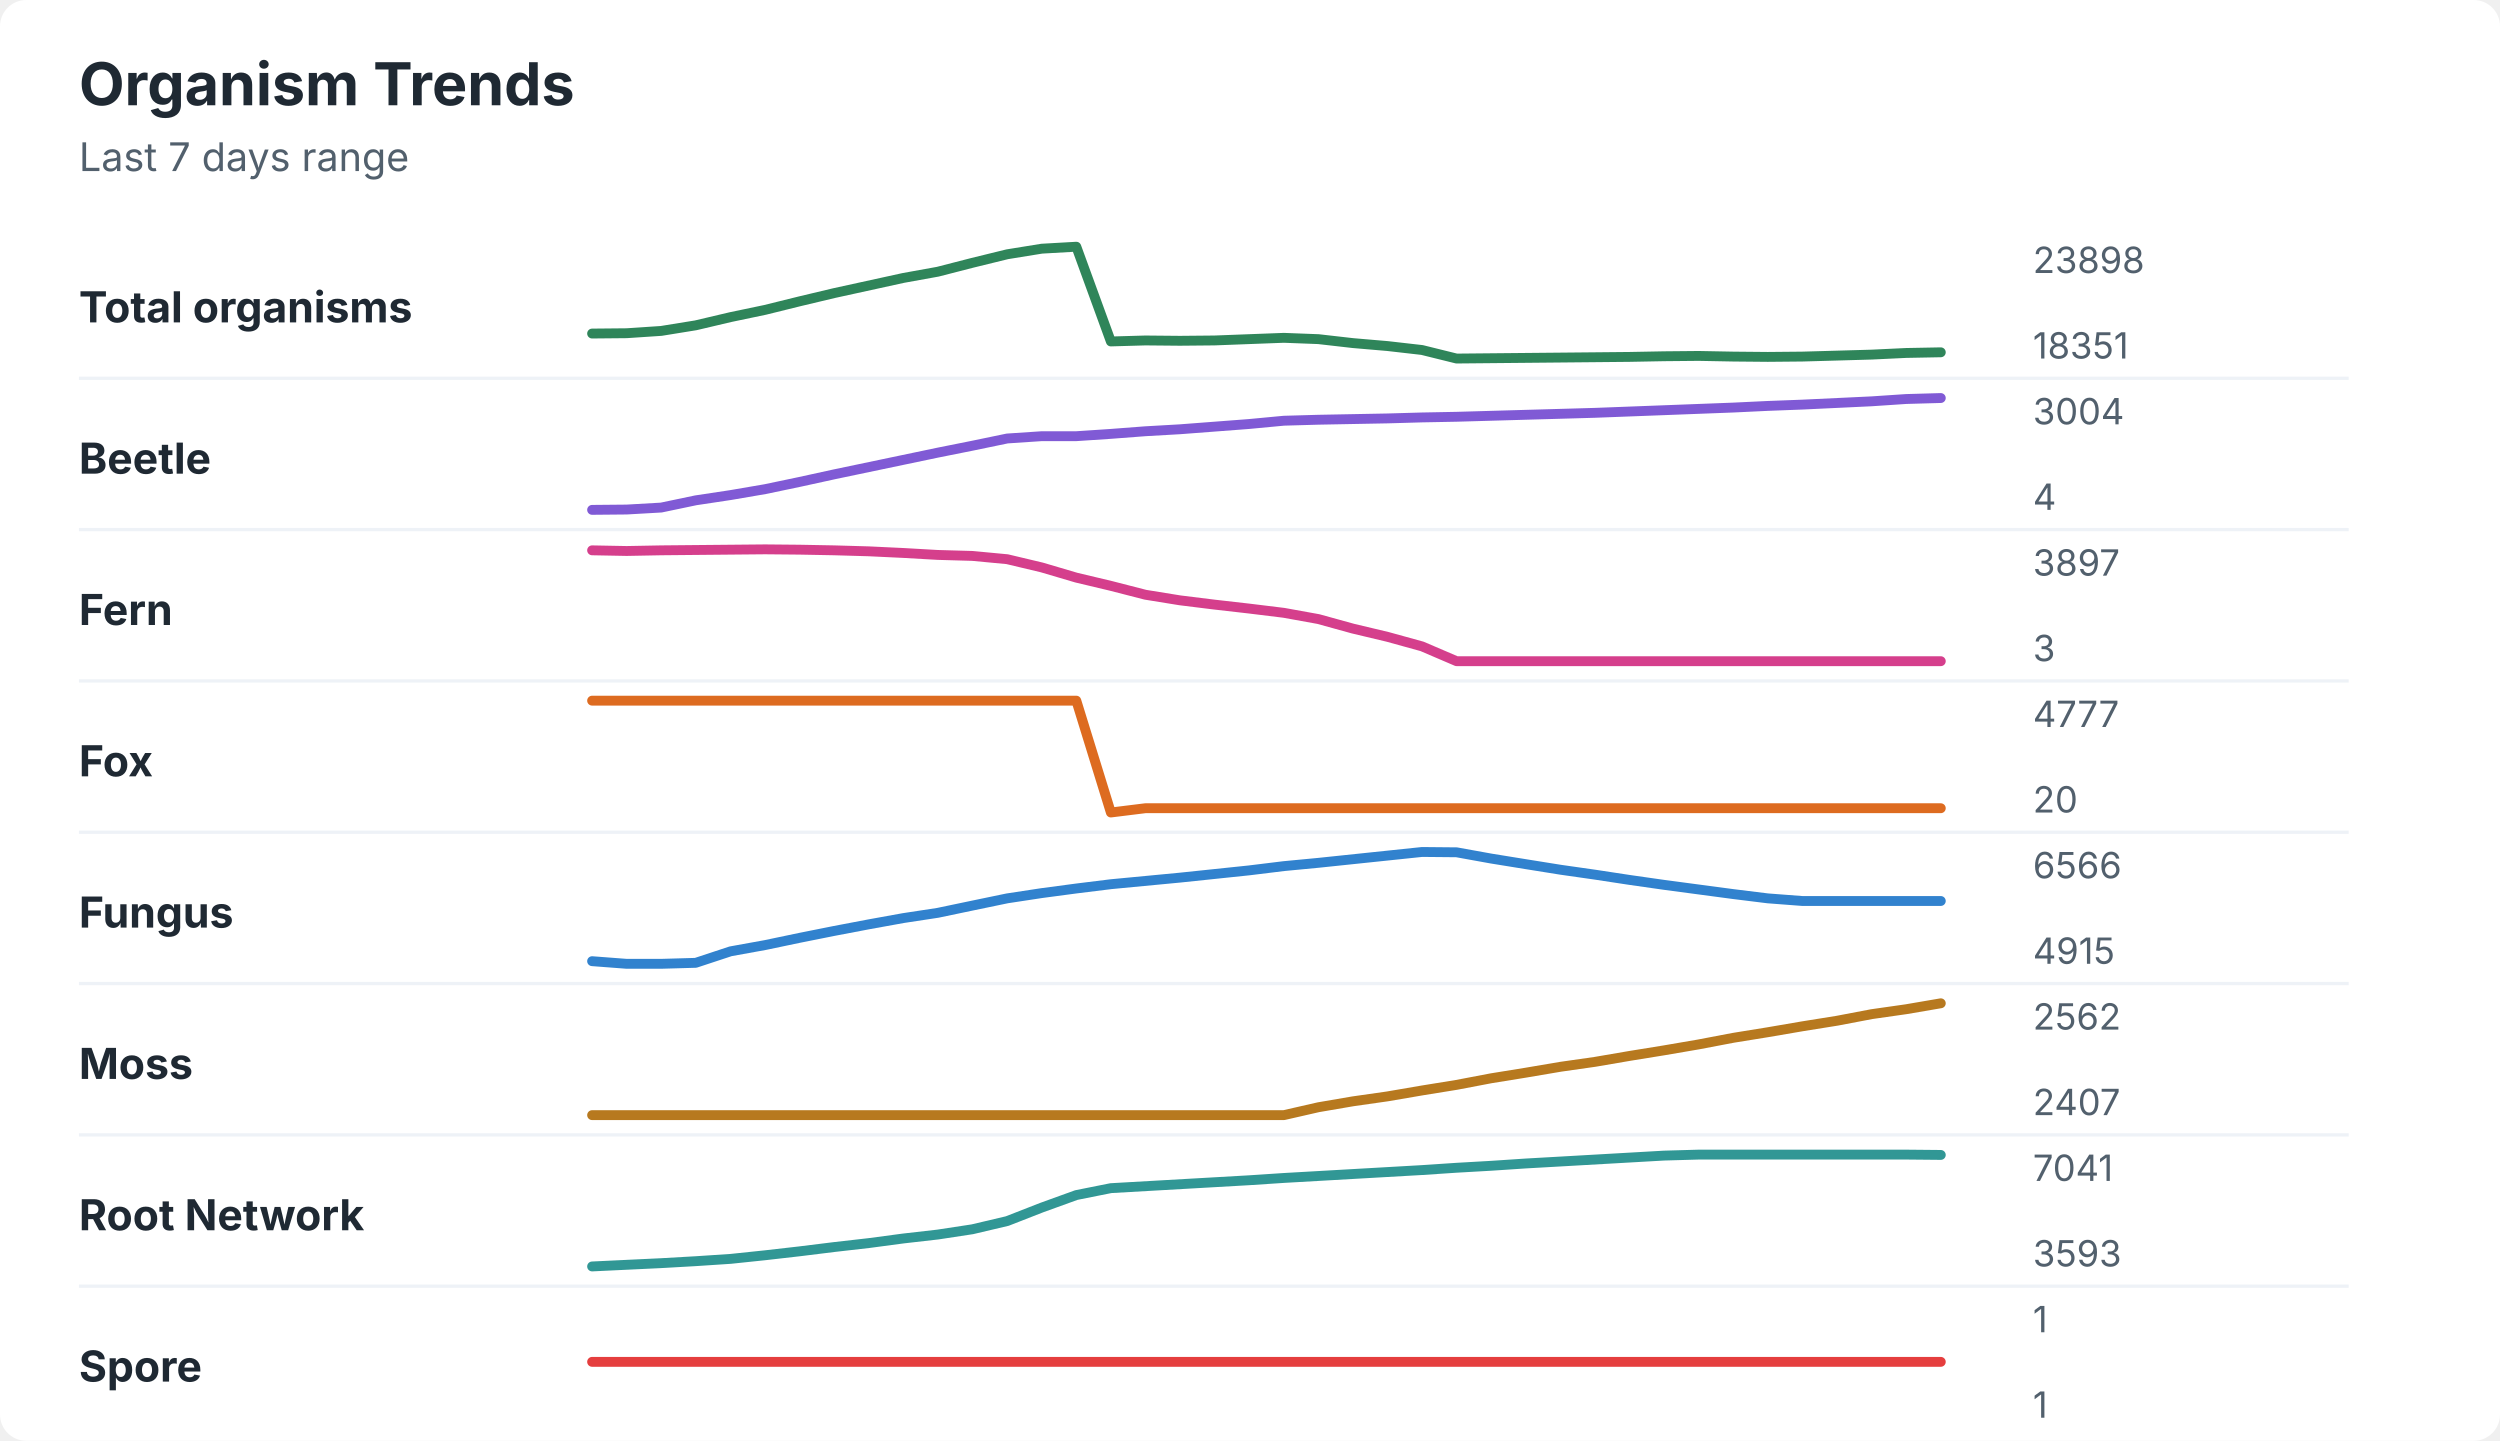
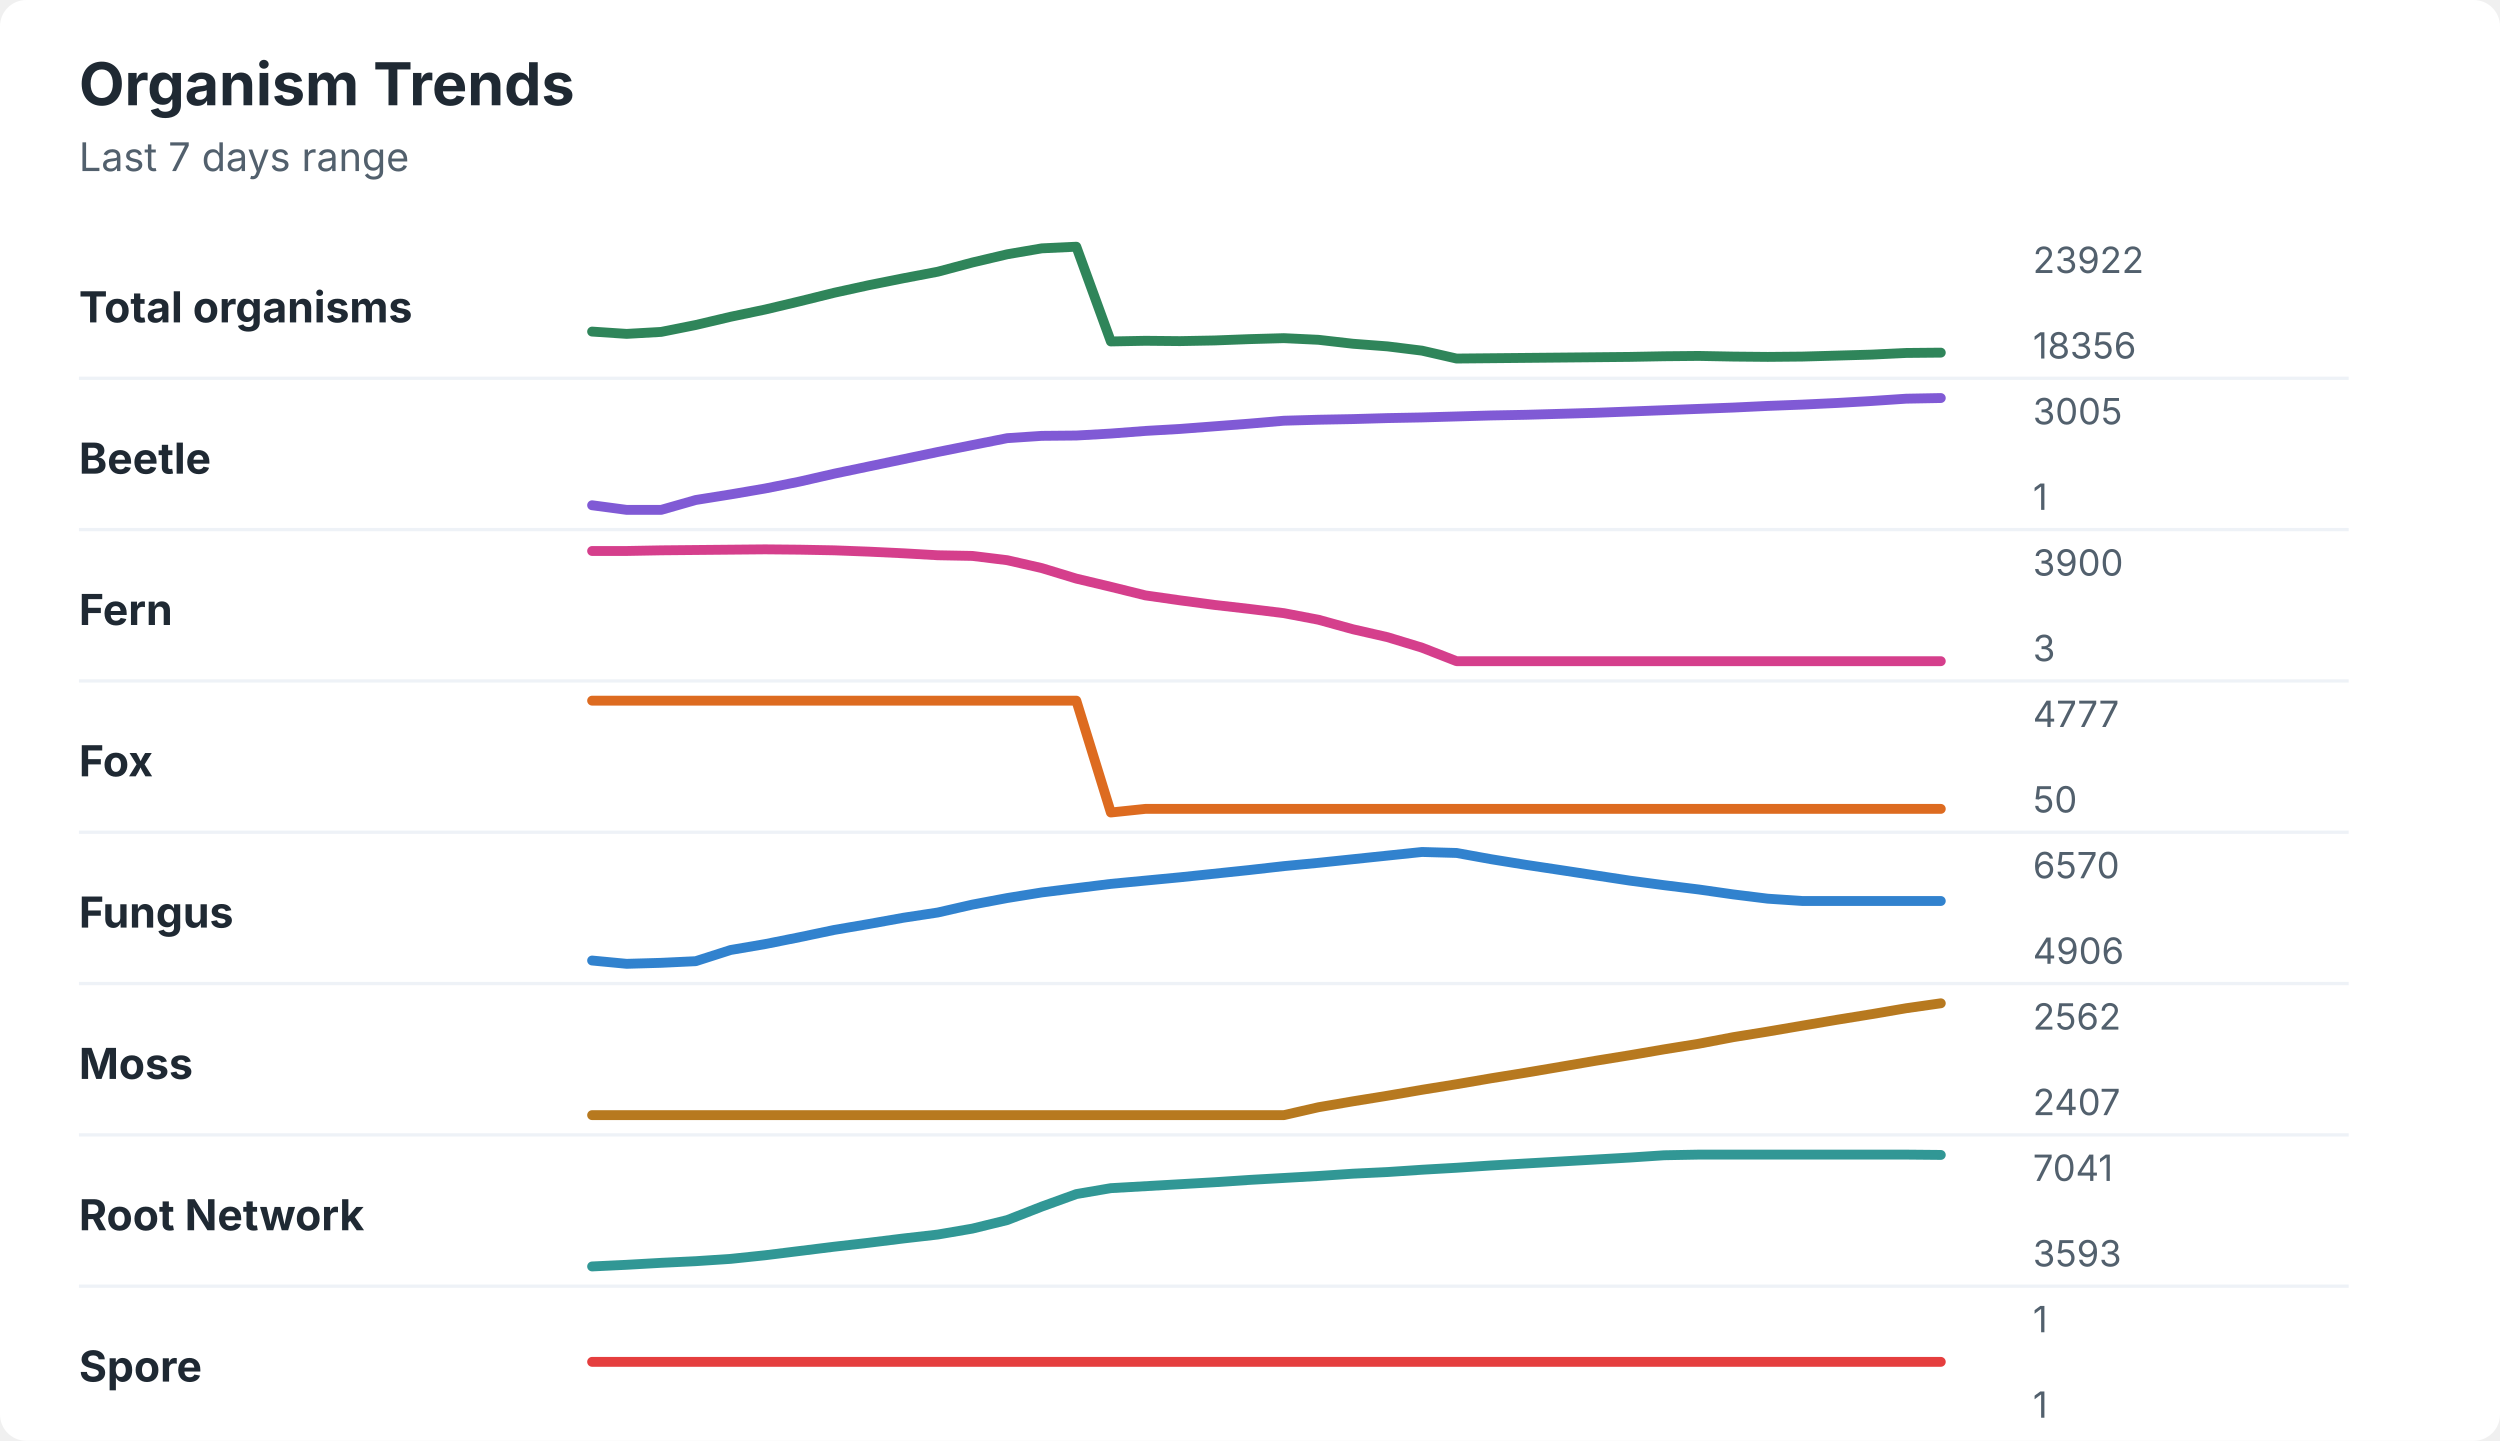
<svg xmlns="http://www.w3.org/2000/svg" width="760" height="438" viewBox="0 0 760 438" role="img" aria-labelledby="title desc">
  <rect width="760" height="438" rx="8" fill="#ffffff" />
  <style>
    text { font-family: -apple-system, BlinkMacSystemFont, "Segoe UI", sans-serif; }
    .title { font-size: 18px; font-weight: 700; fill: #1f2933; }
    .subtitle { font-size: 12px; fill: #52606d; }
    .label { font-size: 13px; font-weight: 650; fill: #1f2933; }
    .axis-value { font-size: 11px; fill: #52606d; }
    .separator { stroke: #eef2f7; stroke-width: 1; }
  </style>
  <text x="24" y="32" class="title">Organism Trends</text>
  <text x="24" y="52" class="subtitle">Last 7 days range</text>
  <text x="24" y="98" class="label">Total organisms</text>
-   <polyline points="180.0,101.4 190.5,101.3 201.0,100.6 211.5,98.9 222.1,96.4 232.6,94.2 243.1,91.6 253.6,89.1 264.1,86.8 274.6,84.5 285.1,82.6 295.6,79.9 306.2,77.3 316.7,75.6 327.2,75.0 337.7,103.8 348.2,103.5 358.7,103.6 369.2,103.5 379.7,103.1 390.3,102.7 400.8,103.1 411.3,104.3 421.8,105.2 432.3,106.4 442.8,109.0 453.3,108.9 463.8,108.8 474.4,108.7 484.9,108.6 495.4,108.5 505.9,108.3 516.4,108.2 526.9,108.4 537.4,108.5 547.9,108.4 558.5,108.1 569.0,107.8 579.5,107.3 590.0,107.1 " fill="none" stroke="#2f855a" stroke-width="3" stroke-linecap="round" stroke-linejoin="round" />
-   <text x="618" y="83" class="axis-value">23898</text>
-   <text x="618" y="109" class="axis-value">18351</text>
+   <polyline points="180.0,100.8 190.5,101.5 201.0,100.9 211.5,98.8 222.1,96.3 232.6,94.1 243.1,91.6 253.6,89.0 264.1,86.7 274.6,84.6 285.1,82.6 295.6,79.8 306.2,77.3 316.7,75.5 327.2,75.0 337.7,103.8 348.2,103.6 358.7,103.7 369.2,103.5 379.7,103.1 390.3,102.8 400.8,103.3 411.3,104.5 421.8,105.3 432.3,106.6 442.8,109.0 453.3,108.9 463.8,108.8 474.4,108.7 484.9,108.6 495.4,108.5 505.9,108.3 516.4,108.2 526.9,108.4 537.4,108.5 547.9,108.4 558.5,108.1 569.0,107.8 579.5,107.3 590.0,107.2 " fill="none" stroke="#2f855a" stroke-width="3" stroke-linecap="round" stroke-linejoin="round" />
+   <text x="618" y="83" class="axis-value">23922</text>
+   <text x="618" y="109" class="axis-value">18356</text>
  <line x1="24" y1="115.0" x2="714" y2="115.0" class="separator" />
  <text x="24" y="144" class="label">Beetle</text>
-   <polyline points="180.0,155.0 190.5,154.9 201.0,154.3 211.5,152.1 222.1,150.5 232.6,148.7 243.1,146.5 253.6,144.2 264.1,142.0 274.6,139.8 285.1,137.6 295.6,135.5 306.2,133.3 316.7,132.6 327.2,132.6 337.7,131.9 348.2,131.1 358.7,130.5 369.2,129.7 379.7,128.9 390.3,127.9 400.8,127.6 411.3,127.4 421.8,127.2 432.3,126.9 442.8,126.7 453.3,126.4 463.8,126.1 474.4,125.8 484.9,125.5 495.4,125.1 505.9,124.7 516.4,124.3 526.9,123.9 537.4,123.4 547.9,123.0 558.5,122.5 569.0,122.0 579.5,121.3 590.0,121.0 " fill="none" stroke="#805ad5" stroke-width="3" stroke-linecap="round" stroke-linejoin="round" />
-   <text x="618" y="129" class="axis-value">3004</text>
-   <text x="618" y="155" class="axis-value">4</text>
+   <polyline points="180.0,153.6 190.5,155.0 201.0,155.0 211.5,152.0 222.1,150.3 232.6,148.5 243.1,146.4 253.6,144.0 264.1,141.8 274.6,139.6 285.1,137.4 295.6,135.3 306.2,133.2 316.7,132.5 327.2,132.4 337.7,131.8 348.2,131.0 358.7,130.4 369.2,129.6 379.7,128.8 390.3,127.9 400.8,127.6 411.3,127.4 421.8,127.1 432.3,126.9 442.8,126.6 453.3,126.3 463.8,126.1 474.4,125.8 484.9,125.5 495.4,125.1 505.9,124.7 516.4,124.3 526.9,123.9 537.4,123.4 547.9,123.0 558.5,122.5 569.0,121.9 579.5,121.2 590.0,121.0 " fill="none" stroke="#805ad5" stroke-width="3" stroke-linecap="round" stroke-linejoin="round" />
+   <text x="618" y="129" class="axis-value">3005</text>
+   <text x="618" y="155" class="axis-value">1</text>
  <line x1="24" y1="161.0" x2="714" y2="161.0" class="separator" />
  <text x="24" y="190" class="label">Fern</text>
-   <polyline points="180.0,167.3 190.5,167.5 201.0,167.3 211.5,167.2 222.1,167.1 232.6,167.0 243.1,167.1 253.6,167.3 264.1,167.6 274.6,168.1 285.1,168.7 295.6,169.0 306.2,170.0 316.7,172.5 327.2,175.6 337.7,178.1 348.2,180.8 358.7,182.5 369.2,183.8 379.7,185.0 390.3,186.3 400.8,188.2 411.3,191.1 421.8,193.6 432.3,196.5 442.8,201.0 453.3,201.0 463.8,201.0 474.4,201.0 484.9,201.0 495.4,201.0 505.9,201.0 516.4,201.0 526.9,201.0 537.4,201.0 547.9,201.0 558.5,201.0 569.0,201.0 579.5,201.0 590.0,201.0 " fill="none" stroke="#d53f8c" stroke-width="3" stroke-linecap="round" stroke-linejoin="round" />
-   <text x="618" y="175" class="axis-value">3897</text>
+   <polyline points="180.0,167.5 190.5,167.5 201.0,167.3 211.5,167.2 222.1,167.1 232.6,167.0 243.1,167.1 253.6,167.3 264.1,167.7 274.6,168.2 285.1,168.8 295.6,169.0 306.2,170.3 316.7,172.7 327.2,175.9 337.7,178.4 348.2,181.0 358.7,182.5 369.2,183.9 379.7,185.1 390.3,186.4 400.8,188.4 411.3,191.3 421.8,193.7 432.3,196.9 442.8,201.0 453.3,201.0 463.8,201.0 474.4,201.0 484.9,201.0 495.4,201.0 505.9,201.0 516.4,201.0 526.9,201.0 537.4,201.0 547.9,201.0 558.5,201.0 569.0,201.0 579.5,201.0 590.0,201.0 " fill="none" stroke="#d53f8c" stroke-width="3" stroke-linecap="round" stroke-linejoin="round" />
+   <text x="618" y="175" class="axis-value">3900</text>
  <text x="618" y="201" class="axis-value">3</text>
  <line x1="24" y1="207.0" x2="714" y2="207.0" class="separator" />
  <text x="24" y="236" class="label">Fox</text>
-   <polyline points="180.0,213.0 190.5,213.0 201.0,213.0 211.5,213.0 222.1,213.0 232.6,213.0 243.1,213.0 253.6,213.0 264.1,213.0 274.6,213.0 285.1,213.0 295.6,213.0 306.2,213.0 316.7,213.0 327.2,213.0 337.7,247.0 348.2,245.7 358.7,245.7 369.2,245.7 379.7,245.7 390.3,245.7 400.8,245.7 411.3,245.7 421.8,245.7 432.3,245.7 442.8,245.7 453.3,245.7 463.8,245.7 474.4,245.7 484.9,245.7 495.4,245.7 505.9,245.7 516.4,245.7 526.9,245.7 537.4,245.7 547.9,245.7 558.5,245.7 569.0,245.7 579.5,245.7 590.0,245.7 " fill="none" stroke="#dd6b20" stroke-width="3" stroke-linecap="round" stroke-linejoin="round" />
+   <polyline points="180.0,213.0 190.5,213.0 201.0,213.0 211.5,213.0 222.1,213.0 232.6,213.0 243.1,213.0 253.6,213.0 264.1,213.0 274.6,213.0 285.1,213.0 295.6,213.0 306.2,213.0 316.7,213.0 327.2,213.0 337.7,247.0 348.2,245.9 358.7,245.9 369.2,245.9 379.7,245.9 390.3,245.9 400.8,245.9 411.3,245.9 421.8,245.9 432.3,245.9 442.8,245.9 453.3,245.9 463.8,245.9 474.4,245.9 484.9,245.9 495.4,245.9 505.9,245.9 516.4,245.9 526.9,245.9 537.4,245.9 547.9,245.9 558.5,245.9 569.0,245.9 579.5,245.9 590.0,245.9 " fill="none" stroke="#dd6b20" stroke-width="3" stroke-linecap="round" stroke-linejoin="round" />
  <text x="618" y="221" class="axis-value">4777</text>
-   <text x="618" y="247" class="axis-value">20</text>
+   <text x="618" y="247" class="axis-value">50</text>
  <line x1="24" y1="253.0" x2="714" y2="253.0" class="separator" />
  <text x="24" y="282" class="label">Fungus</text>
-   <polyline points="180.0,292.2 190.5,293.0 201.0,293.0 211.5,292.7 222.1,289.2 232.6,287.3 243.1,285.1 253.6,283.0 264.1,281.0 274.6,279.1 285.1,277.5 295.6,275.3 306.2,273.1 316.7,271.5 327.2,270.1 337.7,268.8 348.2,267.8 358.7,266.8 369.2,265.7 379.7,264.6 390.3,263.3 400.8,262.3 411.3,261.2 421.8,260.1 432.3,259.0 442.8,259.1 453.3,261.0 463.8,262.7 474.4,264.4 484.9,265.9 495.4,267.5 505.9,269.0 516.4,270.4 526.9,271.8 537.4,273.1 547.9,273.9 558.5,273.9 569.0,273.9 579.5,273.9 590.0,273.9 " fill="none" stroke="#3182ce" stroke-width="3" stroke-linecap="round" stroke-linejoin="round" />
-   <text x="618" y="267" class="axis-value">6566</text>
-   <text x="618" y="293" class="axis-value">4915</text>
+   <polyline points="180.0,292.0 190.5,293.0 201.0,292.7 211.5,292.2 222.1,288.8 232.6,287.0 243.1,284.9 253.6,282.7 264.1,280.9 274.6,279.0 285.1,277.4 295.6,275.0 306.2,273.0 316.7,271.3 327.2,270.0 337.7,268.7 348.2,267.7 358.7,266.7 369.2,265.6 379.7,264.5 390.3,263.3 400.8,262.3 411.3,261.2 421.8,260.1 432.3,259.0 442.8,259.3 453.3,261.2 463.8,262.9 474.4,264.5 484.9,266.1 495.4,267.7 505.9,269.1 516.4,270.4 526.9,271.9 537.4,273.2 547.9,273.9 558.5,273.9 569.0,273.9 579.5,273.9 590.0,273.9 " fill="none" stroke="#3182ce" stroke-width="3" stroke-linecap="round" stroke-linejoin="round" />
+   <text x="618" y="267" class="axis-value">6570</text>
+   <text x="618" y="293" class="axis-value">4906</text>
  <line x1="24" y1="299.0" x2="714" y2="299.0" class="separator" />
  <text x="24" y="328" class="label">Moss</text>
-   <polyline points="180.0,339.0 190.5,339.0 201.0,339.0 211.5,339.0 222.1,339.0 232.6,339.0 243.1,339.0 253.6,339.0 264.1,339.0 274.6,339.0 285.1,339.0 295.6,339.0 306.2,339.0 316.7,339.0 327.2,339.0 337.7,339.0 348.2,339.0 358.7,339.0 369.2,339.0 379.7,339.0 390.3,339.0 400.8,336.6 411.3,334.8 421.8,333.3 432.3,331.5 442.8,329.8 453.3,327.8 463.8,326.1 474.4,324.3 484.9,322.8 495.4,321.0 505.9,319.3 516.4,317.5 526.9,315.5 537.4,313.8 547.9,312.0 558.5,310.3 569.0,308.3 579.5,306.8 590.0,305.0 " fill="none" stroke="#b7791f" stroke-width="3" stroke-linecap="round" stroke-linejoin="round" />
+   <polyline points="180.0,339.0 190.5,339.0 201.0,339.0 211.5,339.0 222.1,339.0 232.6,339.0 243.1,339.0 253.6,339.0 264.1,339.0 274.6,339.0 285.1,339.0 295.6,339.0 306.2,339.0 316.7,339.0 327.2,339.0 337.7,339.0 348.2,339.0 358.7,339.0 369.2,339.0 379.7,339.0 390.3,339.0 400.8,336.6 411.3,334.8 421.8,333.1 432.3,331.3 442.8,329.6 453.3,327.8 463.8,326.1 474.4,324.3 484.9,322.5 495.4,320.8 505.9,319.0 516.4,317.3 526.9,315.3 537.4,313.6 547.9,311.8 558.5,310.0 569.0,308.3 579.5,306.5 590.0,305.0 " fill="none" stroke="#b7791f" stroke-width="3" stroke-linecap="round" stroke-linejoin="round" />
  <text x="618" y="313" class="axis-value">2562</text>
  <text x="618" y="339" class="axis-value">2407</text>
  <line x1="24" y1="345.0" x2="714" y2="345.0" class="separator" />
  <text x="24" y="374" class="label">Root Network</text>
-   <polyline points="180.0,385.0 190.5,384.5 201.0,384.0 211.5,383.4 222.1,382.7 232.6,381.6 243.1,380.4 253.6,379.1 264.1,377.9 274.6,376.5 285.1,375.3 295.6,373.7 306.2,371.2 316.7,367.1 327.2,363.3 337.7,361.2 348.2,360.6 358.7,360.0 369.2,359.4 379.7,358.8 390.3,358.1 400.8,357.5 411.3,356.9 421.8,356.3 432.3,355.7 442.8,355.0 453.3,354.4 463.8,353.7 474.4,353.1 484.9,352.5 495.4,351.9 505.9,351.3 516.4,351.0 526.9,351.0 537.4,351.0 547.9,351.0 558.5,351.0 569.0,351.0 579.5,351.0 590.0,351.1 " fill="none" stroke="#319795" stroke-width="3" stroke-linecap="round" stroke-linejoin="round" />
+   <polyline points="180.0,385.0 190.5,384.5 201.0,383.9 211.5,383.4 222.1,382.7 232.6,381.6 243.1,380.3 253.6,379.0 264.1,377.8 274.6,376.5 285.1,375.3 295.6,373.5 306.2,370.9 316.7,366.8 327.2,363.0 337.7,361.2 348.2,360.6 358.7,360.0 369.2,359.4 379.7,358.7 390.3,358.1 400.8,357.5 411.3,356.8 421.8,356.3 432.3,355.6 442.8,355.0 453.3,354.3 463.8,353.7 474.4,353.1 484.9,352.5 495.4,351.9 505.9,351.2 516.4,351.0 526.9,351.0 537.4,351.0 547.9,351.0 558.5,351.0 569.0,351.0 579.5,351.0 590.0,351.1 " fill="none" stroke="#319795" stroke-width="3" stroke-linecap="round" stroke-linejoin="round" />
  <text x="618" y="359" class="axis-value">7041</text>
  <text x="618" y="385" class="axis-value">3593</text>
  <line x1="24" y1="391.0" x2="714" y2="391.0" class="separator" />
  <text x="24" y="420" class="label">Spore</text>
  <polyline points="180.0,414.0 190.5,414.0 201.0,414.0 211.5,414.0 222.1,414.0 232.6,414.0 243.1,414.0 253.6,414.0 264.1,414.0 274.6,414.0 285.1,414.0 295.6,414.0 306.2,414.0 316.7,414.0 327.2,414.0 337.7,414.0 348.2,414.0 358.7,414.0 369.2,414.0 379.7,414.0 390.3,414.0 400.8,414.0 411.3,414.0 421.8,414.0 432.3,414.0 442.8,414.0 453.3,414.0 463.8,414.0 474.4,414.0 484.9,414.0 495.4,414.0 505.9,414.0 516.4,414.0 526.9,414.0 537.4,414.0 547.9,414.0 558.5,414.0 569.0,414.0 579.5,414.0 590.0,414.0 " fill="none" stroke="#e53e3e" stroke-width="3" stroke-linecap="round" stroke-linejoin="round" />
  <text x="618" y="405" class="axis-value">1</text>
  <text x="618" y="431" class="axis-value">1</text>
</svg>
